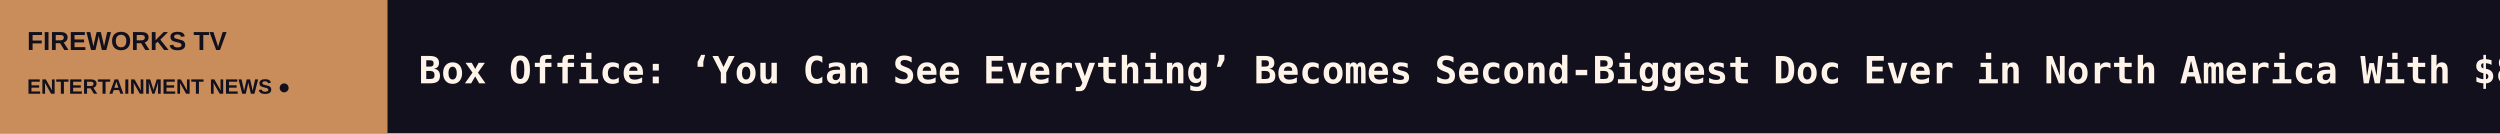
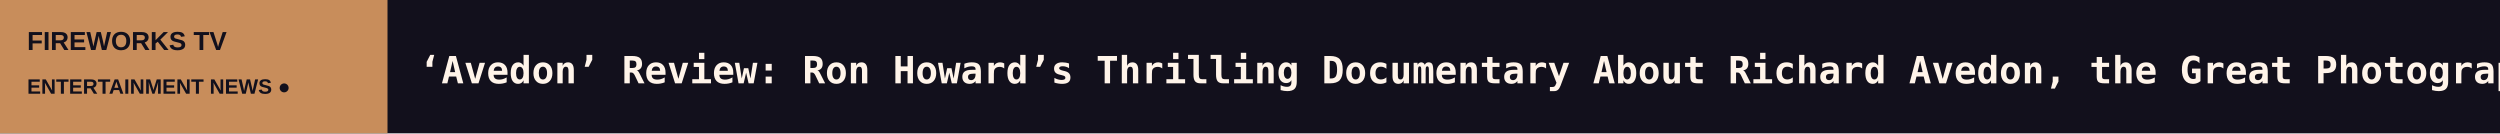
<svg xmlns="http://www.w3.org/2000/svg" width="1200" height="64" viewBox="0 0 1200 64" role="img" aria-label="FIREWORKS TV scrolling headlines">
  <rect width="1200" height="64" fill="#12101C" />
  <rect width="186" height="64" fill="#C88D5B" />
  <text x="13" y="24" fill="#12101C" font-size="12.5" font-family="Arial,sans-serif" font-weight="800">FIREWORKS TV</text>
  <text x="13" y="45" fill="#12101C" font-size="10" font-family="Arial,sans-serif" font-weight="800">ENTERTAINMENT NEWS  ●</text>
  <defs>
    <clipPath id="window">
      <rect x="186" y="0" width="1014" height="64" />
    </clipPath>
  </defs>
  <g clip-path="url(#window)">
    <g>
-       <text x="201" y="40" font-size="18" font-weight="600" font-family="monospace" fill="#FFF4E9" textLength="6525" lengthAdjust="spacing">Box Office: ‘You Can See Everything’ Becomes Second-Biggest Doc Ever in North America With $80 Million   ◆   Cineplex Boards Sanfic Title ‘La Residencia’ From ‘Algo Azul’ Director Mariel García Spooner   ◆   Box Office: ‘Godzilla Minus Zero’ Roars With $31 Million Debut, ‘Cat in the Hat’ Fizzles With $20 Million   ◆   How to Watch Trump’s ’60 Minutes’ Interview Online   ◆   Taiwan’s Content Agency and Partners Put $180 Million Into 27 Projects, From an ‘Our Blues’ Remake to an Off-Broadway Musical   ◆   ‘SNL’ Weekend Update Brutally Roasts Elon Musk Over ‘Epic’ Midterms Defeat   ◆   </text>
-       <text x="6726" y="40" font-size="18" font-weight="600" font-family="monospace" fill="#FFF4E9" textLength="6525" lengthAdjust="spacing">Box Office: ‘You Can See Everything’ Becomes Second-Biggest Doc Ever in North America With $80 Million   ◆   Cineplex Boards Sanfic Title ‘La Residencia’ From ‘Algo Azul’ Director Mariel García Spooner   ◆   Box Office: ‘Godzilla Minus Zero’ Roars With $31 Million Debut, ‘Cat in the Hat’ Fizzles With $20 Million   ◆   How to Watch Trump’s ’60 Minutes’ Interview Online   ◆   Taiwan’s Content Agency and Partners Put $180 Million Into 27 Projects, From an ‘Our Blues’ Remake to an Off-Broadway Musical   ◆   ‘SNL’ Weekend Update Brutally Roasts Elon Musk Over ‘Epic’ Midterms Defeat   ◆   </text>
-       <animateTransform attributeName="transform" type="translate" from="0 0" to="-6525 0" dur="96s" repeatCount="indefinite" />
+       <text x="201" y="40" font-size="18" font-weight="600" font-family="monospace" fill="#FFF4E9" textLength="8208" lengthAdjust="spacing">‘Avedon’ Review: Ron Howard’s Thrilling Documentary About Richard Avedon, the Great Photographer Who Turned Head-On Portraits Into an Art Form   ◆   ‘Passing Strange’ Comes to Pasadena Playhouse: Creators Stew and Heidi Rodewald on the Rock Musical Reaching L.A. Almost Two Decades After Tony-Winning Bro   ◆   Taylor Swift and Karlie Kloss Reunite at Travis Kelce’s Chiefs Game Against Jets   ◆   ‘I’ve Had It’ Podcast Hosts Jennifer Welch and Angie Sullivan Apologize for Laughing at Charlie Kirk Joke: ‘We Regret It’   ◆   Maya Jama Exits ‘Love Island U.K.’ as Host After 9 Seasons: ‘All Good Things Must Come to an End’   ◆   Alycia Baumgardner vs. Elif Nur Turhan on ESPN Unlimited: Here’s Where to Watch the Title Bout Live Online   ◆   </text>
+       <text x="8409" y="40" font-size="18" font-weight="600" font-family="monospace" fill="#FFF4E9" textLength="8208" lengthAdjust="spacing">‘Avedon’ Review: Ron Howard’s Thrilling Documentary About Richard Avedon, the Great Photographer Who Turned Head-On Portraits Into an Art Form   ◆   ‘Passing Strange’ Comes to Pasadena Playhouse: Creators Stew and Heidi Rodewald on the Rock Musical Reaching L.A. Almost Two Decades After Tony-Winning Bro   ◆   Taylor Swift and Karlie Kloss Reunite at Travis Kelce’s Chiefs Game Against Jets   ◆   ‘I’ve Had It’ Podcast Hosts Jennifer Welch and Angie Sullivan Apologize for Laughing at Charlie Kirk Joke: ‘We Regret It’   ◆   Maya Jama Exits ‘Love Island U.K.’ as Host After 9 Seasons: ‘All Good Things Must Come to an End’   ◆   Alycia Baumgardner vs. Elif Nur Turhan on ESPN Unlimited: Here’s Where to Watch the Title Bout Live Online   ◆   </text>
+       <animateTransform attributeName="transform" type="translate" from="0 0" to="-8208 0" dur="121s" repeatCount="indefinite" />
    </g>
  </g>
</svg>
